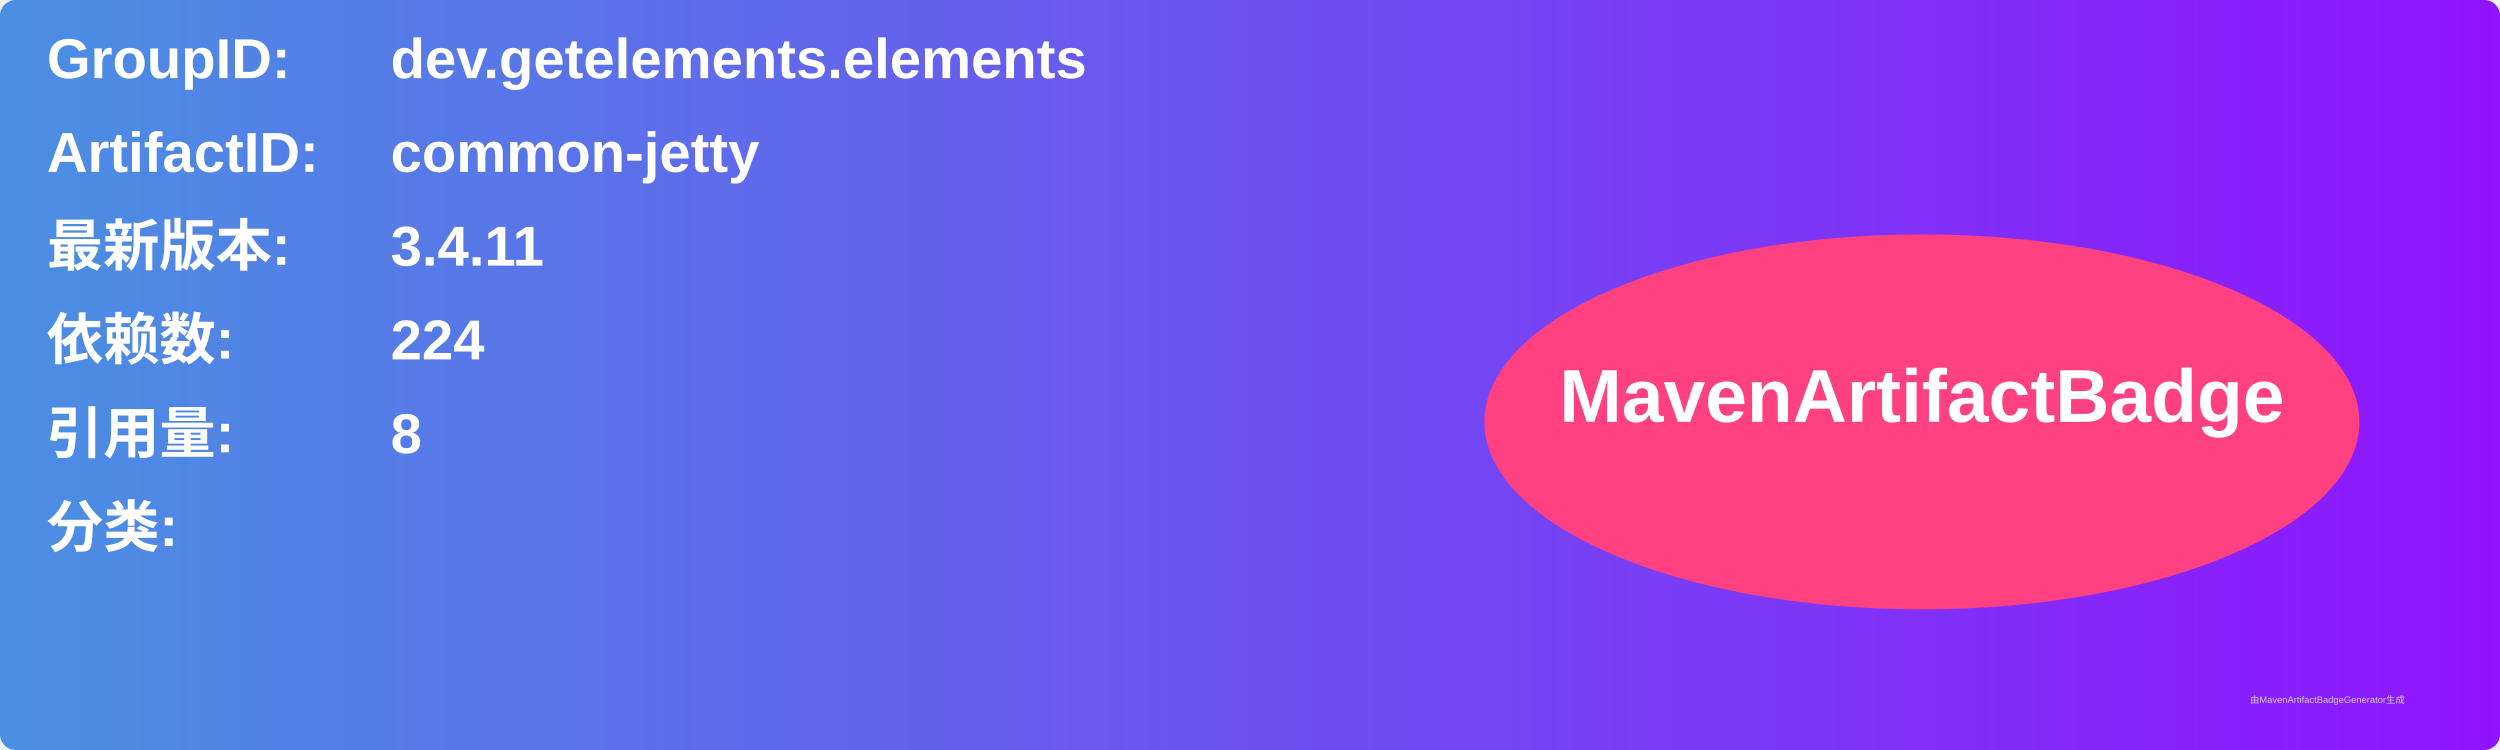
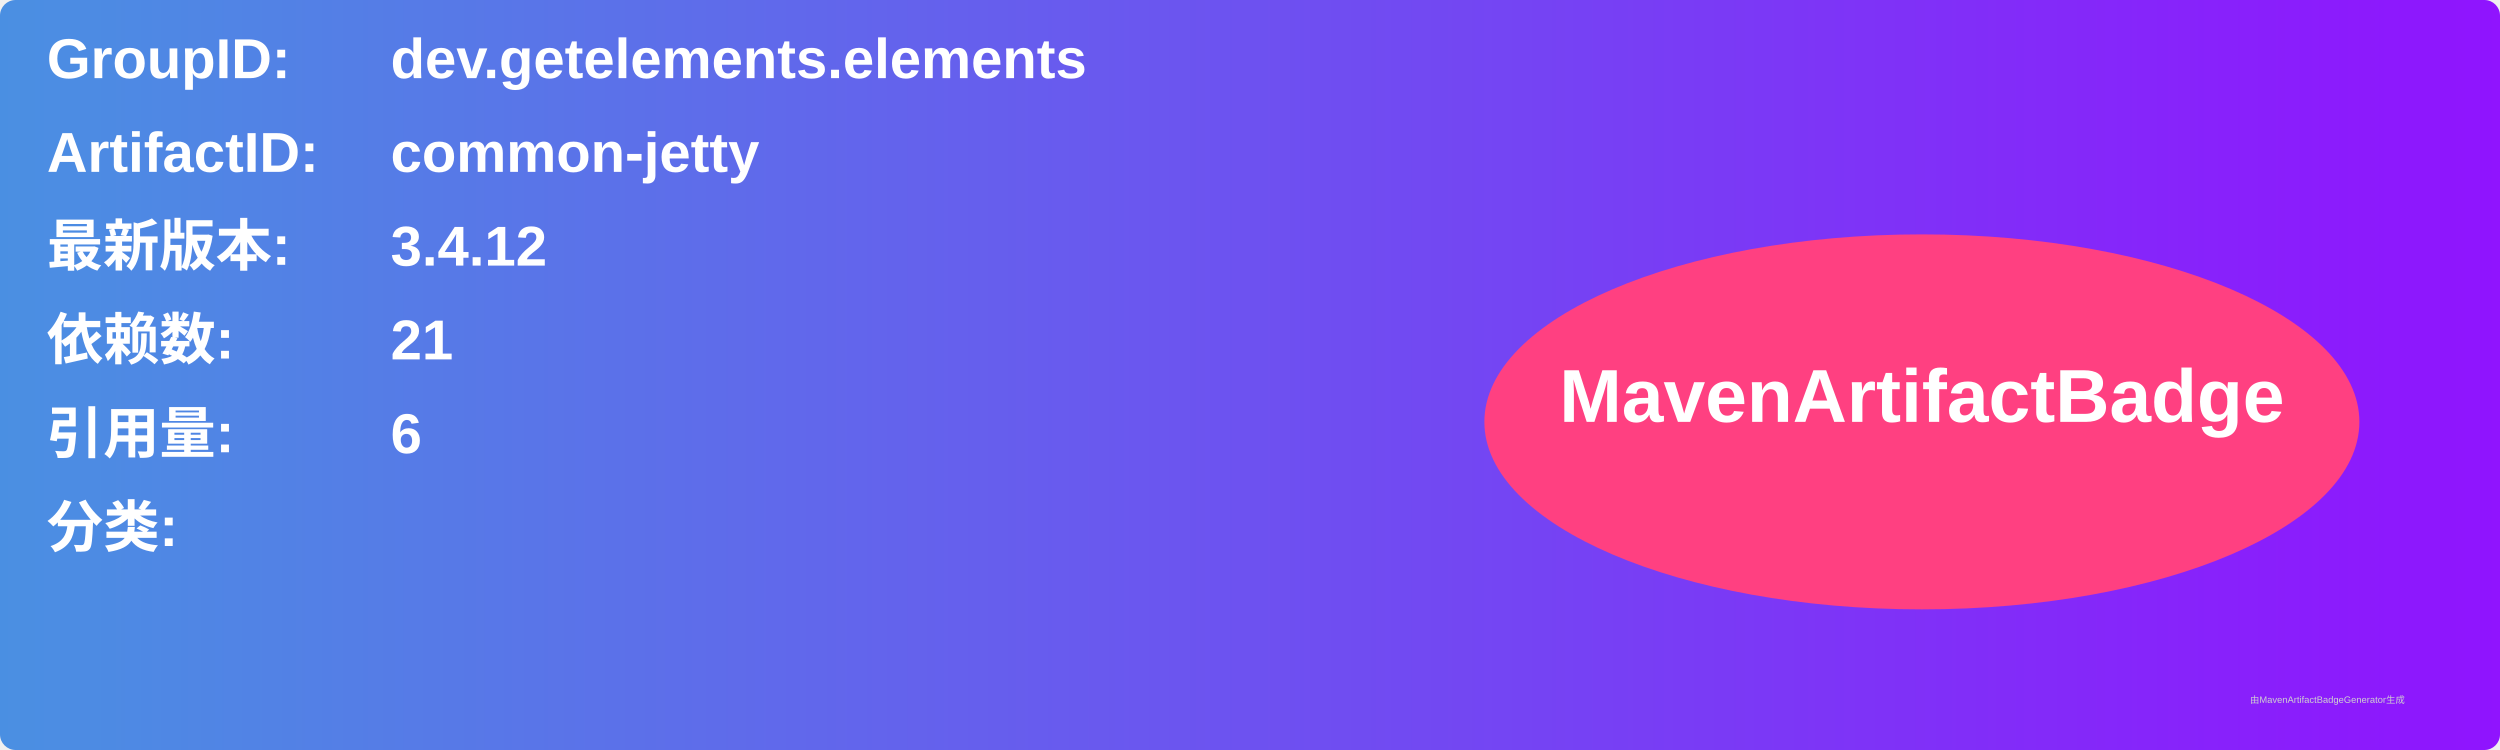
<svg xmlns="http://www.w3.org/2000/svg" width="800" height="240" viewBox="0 0 800 240">
  <linearGradient id="grad" x1="0%" y1="0%" x2="100%" y2="0%">
    <stop offset="0%" stop-color="#4a90e2" />
    <stop offset="100%" stop-color="#9013fe" />
  </linearGradient>
  <rect width="100%" height="100%" rx="5" ry="5" fill="url(#grad)" />
  <g transform="translate(15, 15)">
    <text x="0" y="10" font-family="Arial" font-size="18" fill="white" font-weight="bold" width="260">GroupID:</text>
    <text x="110" y="10" font-family="Arial" font-size="18" fill="white" font-weight="bold" width="460">dev.getelements.elements</text>
    <text x="0" y="40" font-family="Arial" font-size="18" fill="white" font-weight="bold" width="260">ArtifactID:</text>
    <text x="110" y="40" font-family="Arial" font-size="18" fill="white" font-weight="bold" width="460">common-jetty</text>
    <text x="0" y="70" font-family="Arial" font-size="18" fill="white" font-weight="bold">最新版本:</text>
    <text x="110" y="70" font-family="Arial" font-size="18" fill="white" font-weight="bold">
-       <tspan font-weight="bold">3.4.11</tspan>
+       <tspan font-weight="bold">3.4.12</tspan>
    </text>
    <text x="0" y="100" font-family="Arial" font-size="18" fill="white" font-weight="bold">依赖数: </text>
    <text x="110" y="100" font-family="Arial" font-size="18" fill="white">
-       <tspan font-weight="bold">224</tspan>
+       <tspan font-weight="bold">21</tspan>
    </text>
    <text x="0" y="130" font-family="Arial" font-size="18" fill="white" font-weight="bold">引用量: </text>
    <text x="110" y="130" font-family="Arial" font-size="18" fill="white">
-       <tspan font-weight="bold">8</tspan>
+       <tspan font-weight="bold">6</tspan>
    </text>
    <text x="0" y="160" font-family="Arial" font-size="18" fill="white" font-weight="bold">分类:</text>
    <text x="10" y="190" font-family="Arial" font-size="10" fill="white">
      <tspan font-weight="bold" />
    </text>
    <ellipse cx="600" cy="120" rx="140" ry="60" fill="#ff4081" />
    <text x="600" y="120" text-anchor="middle" font-family="Arial" font-size="24" fill="white" font-weight="bold">MavenArtifactBadge</text>
  </g>
  <text x="720" y="225" font-family="Arial" font-size="3" fill="#d0d0d0">由MavenArtifactBadgeGenerator生成</text>
</svg>
